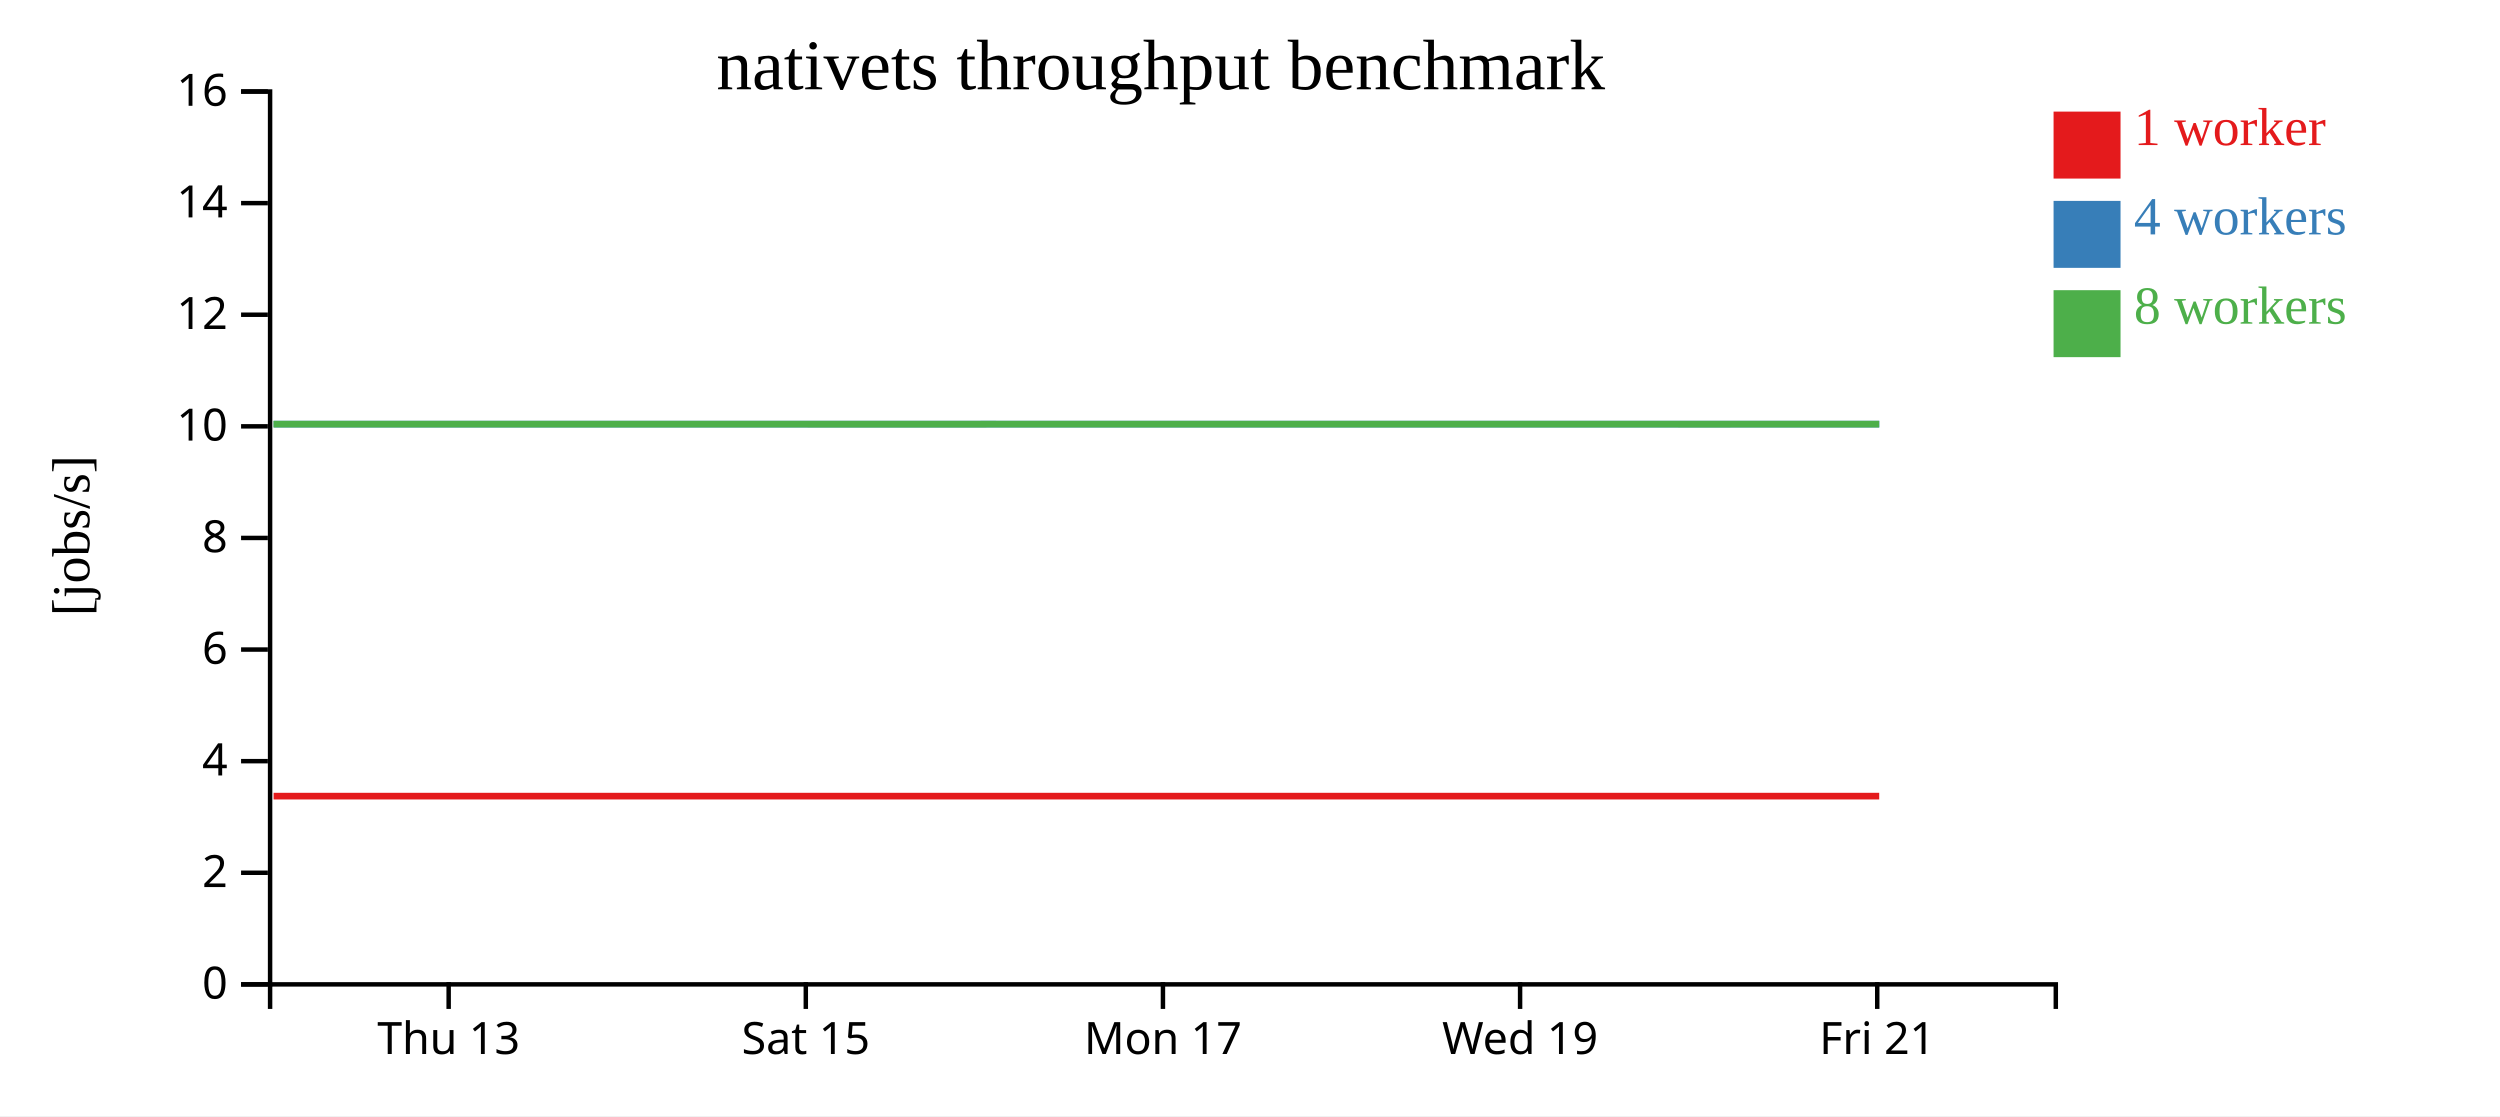
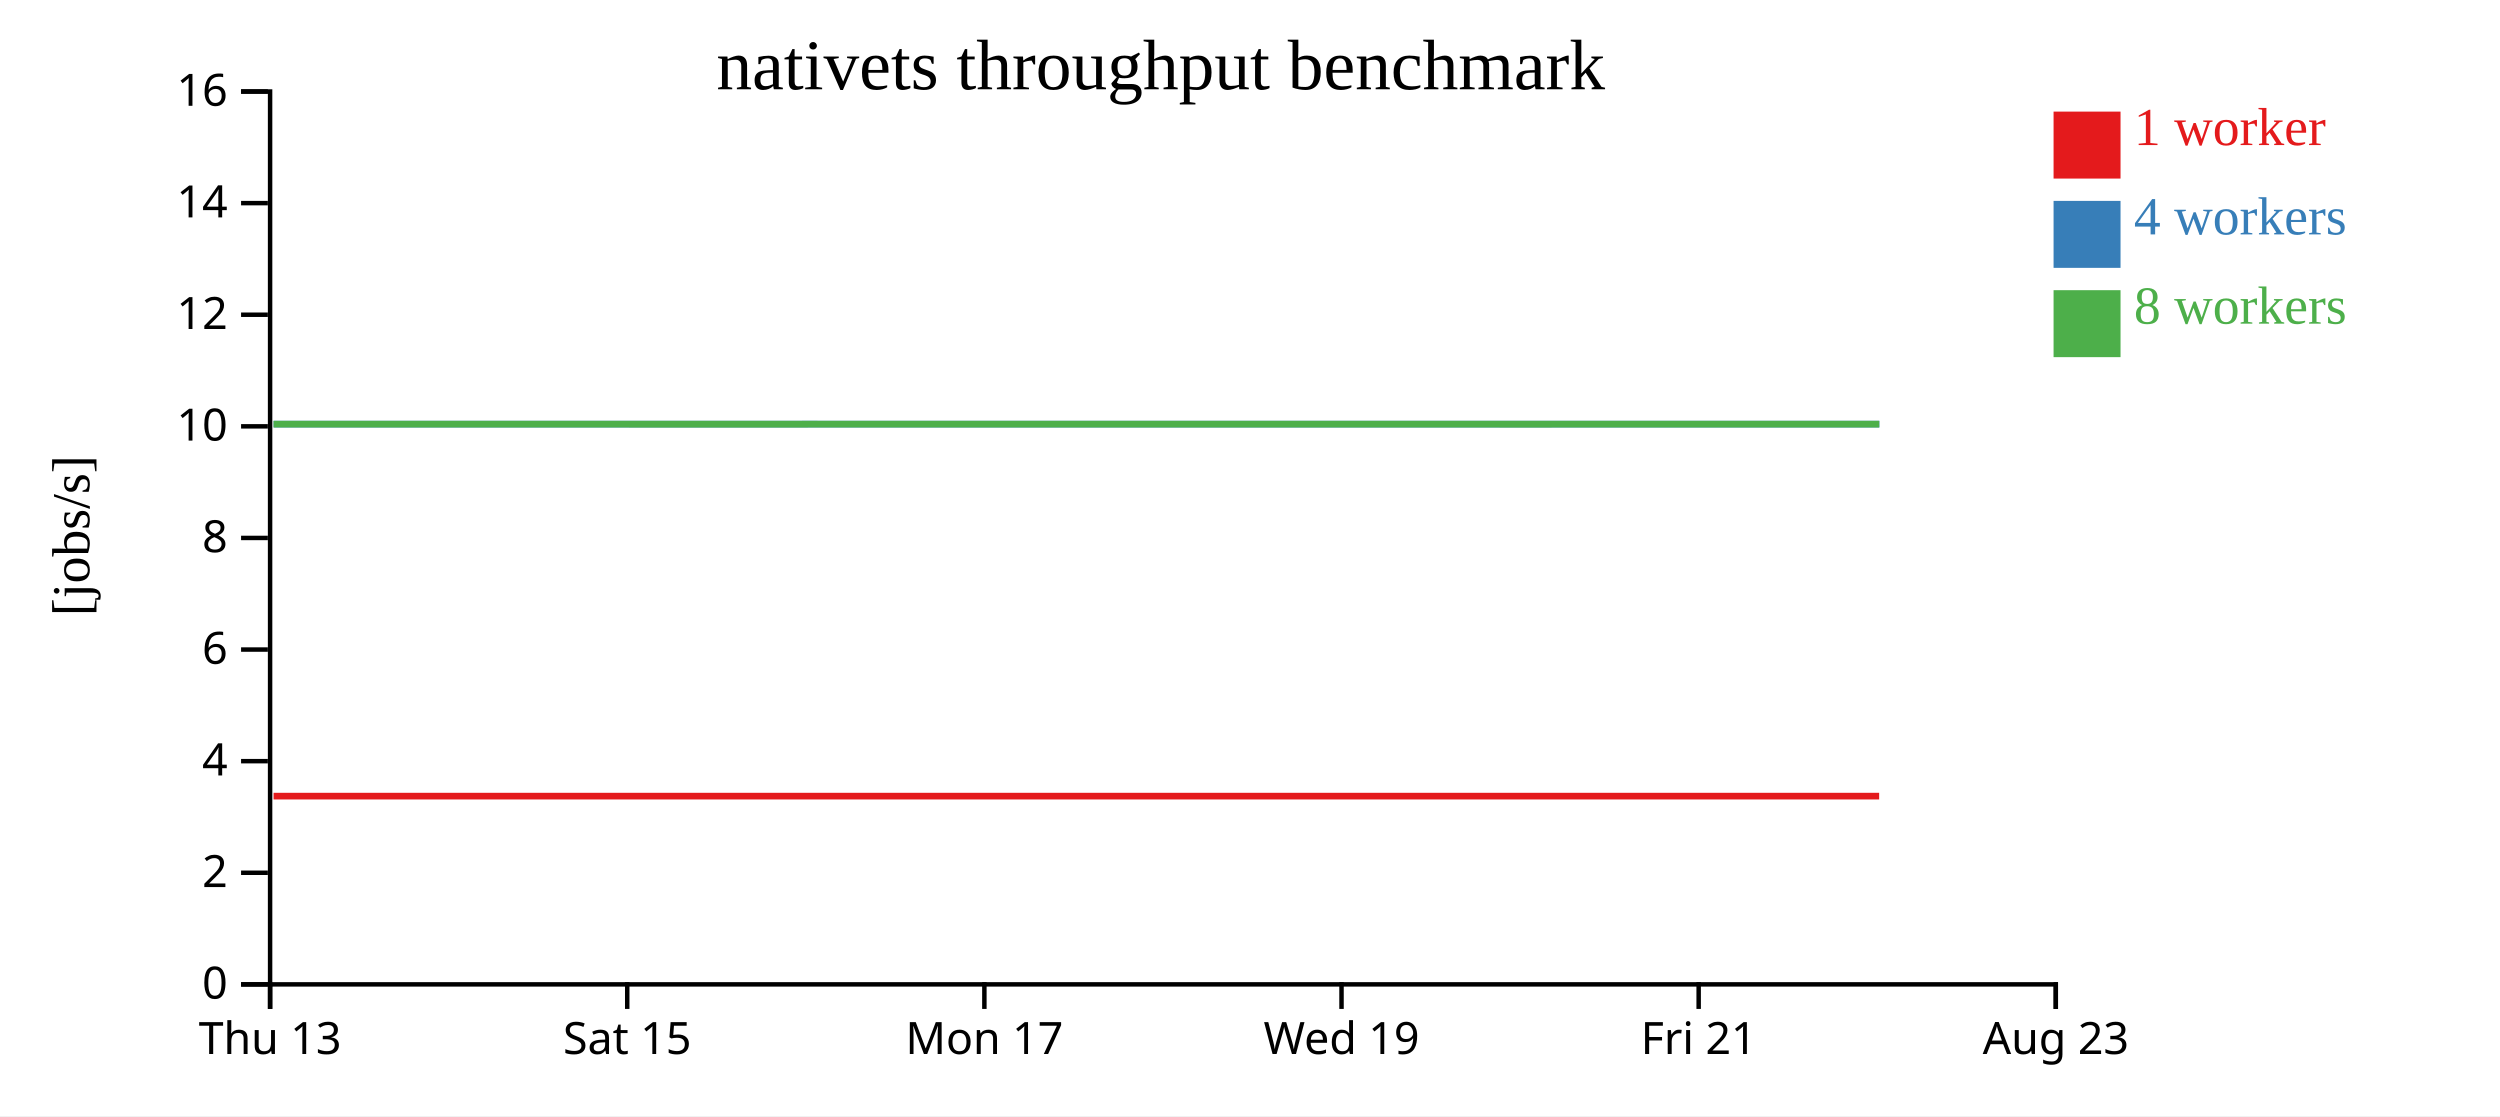
<svg xmlns="http://www.w3.org/2000/svg" width="560" height="250">
  <rect width="100%" height="100%" fill="white" />
  <g transform="translate(60,20)">
    <g transform="translate(0,200)" fill="none" font-size="10" font-family="sans-serif" text-anchor="middle">
      <path class="domain" stroke="currentColor" d="M0.5,6V0.5H400.5V6" />
-       <g class="tick" opacity="1" transform="translate(40.5,0)">
+       <g class="tick" opacity="1" transform="translate(0.5,0)">
        <line stroke="currentColor" y2="6" />
        <text fill="currentColor" y="9" dy="0.71em">Thu 13</text>
      </g>
-       <g class="tick" opacity="1" transform="translate(120.5,0)">
+       <g class="tick" opacity="1" transform="translate(80.5,0)">
        <line stroke="currentColor" y2="6" />
        <text fill="currentColor" y="9" dy="0.71em">Sat 15</text>
      </g>
-       <g class="tick" opacity="1" transform="translate(200.5,0)">
+       <g class="tick" opacity="1" transform="translate(160.5,0)">
        <line stroke="currentColor" y2="6" />
        <text fill="currentColor" y="9" dy="0.71em">Mon 17</text>
      </g>
-       <g class="tick" opacity="1" transform="translate(280.5,0)">
+       <g class="tick" opacity="1" transform="translate(240.5,0)">
        <line stroke="currentColor" y2="6" />
        <text fill="currentColor" y="9" dy="0.71em">Wed 19</text>
      </g>
-       <g class="tick" opacity="1" transform="translate(360.5,0)">
+       <g class="tick" opacity="1" transform="translate(320.5,0)">
        <line stroke="currentColor" y2="6" />
        <text fill="currentColor" y="9" dy="0.71em">Fri 21</text>
+       </g>
+       <g class="tick" opacity="1" transform="translate(400.5,0)">
+         <line stroke="currentColor" y2="6" />
+         <text fill="currentColor" y="9" dy="0.71em">Aug 23</text>
      </g>
    </g>
    <g fill="none" font-size="10" font-family="sans-serif" text-anchor="end">
      <path class="domain" stroke="currentColor" d="M-6,200.5H0.5V0.5H-6" />
      <g class="tick" opacity="1" transform="translate(0,200.5)">
        <line stroke="currentColor" x2="-6" />
        <text fill="currentColor" x="-9" dy="0.32em">0</text>
      </g>
      <g class="tick" opacity="1" transform="translate(0,175.5)">
        <line stroke="currentColor" x2="-6" />
        <text fill="currentColor" x="-9" dy="0.32em">2</text>
      </g>
      <g class="tick" opacity="1" transform="translate(0,150.5)">
        <line stroke="currentColor" x2="-6" />
        <text fill="currentColor" x="-9" dy="0.32em">4</text>
      </g>
      <g class="tick" opacity="1" transform="translate(0,125.5)">
        <line stroke="currentColor" x2="-6" />
        <text fill="currentColor" x="-9" dy="0.32em">6</text>
      </g>
      <g class="tick" opacity="1" transform="translate(0,100.5)">
        <line stroke="currentColor" x2="-6" />
        <text fill="currentColor" x="-9" dy="0.32em">8</text>
      </g>
      <g class="tick" opacity="1" transform="translate(0,75.5)">
        <line stroke="currentColor" x2="-6" />
        <text fill="currentColor" x="-9" dy="0.32em">10</text>
      </g>
      <g class="tick" opacity="1" transform="translate(0,50.5)">
        <line stroke="currentColor" x2="-6" />
        <text fill="currentColor" x="-9" dy="0.32em">12</text>
      </g>
      <g class="tick" opacity="1" transform="translate(0,25.5)">
        <line stroke="currentColor" x2="-6" />
        <text fill="currentColor" x="-9" dy="0.32em">14</text>
      </g>
      <g class="tick" opacity="1" transform="translate(0,0.5)">
        <line stroke="currentColor" x2="-6" />
        <text fill="currentColor" x="-9" dy="0.32em">16</text>
      </g>
    </g>
    <text text-anchor="middle" style="font-size: 12px" transform="rotate(-90)" y="-40" x="-100">[jobs/s]</text>
    <text text-anchor="middle" style="font-size: 16px" y="0" x="200">nativets throughput benchmark</text>
-     <path class="line" fill="none" stroke="#e41a1c" stroke-width="1.5" d="M1.289,158.335L41.282,158.335L81.294,158.334L120.915,158.337L160.948,158.334L200.909,158.335L240.909,158.334L280.922,158.337L320.94,158.335L360.942,158.335" />
-     <path class="line" fill="none" stroke="#377eb8" stroke-width="1.5" d="M1.296,75.003L41.287,75.009L81.297,75.006L120.995,75.008L160.984,75.001L200.919,75.006L240.926,75.004L280.915,75.004L320.943,75.006L360.96,75.009" />
-     <path class="line" fill="none" stroke="#4daf4a" stroke-width="1.5" d="M1.272,75.007L41.287,75.009L81.272,75.002L120.915,75.01L160.951,75.01L200.894,75.004L240.923,75.01L281.014,75.004L320.917,75.011L360.935,75.006" />
+     <path class="line" fill="none" stroke="#e41a1c" stroke-width="1.5" d="M1.282,158.335L41.294,158.334L80.915,158.337L120.948,158.334L160.909,158.335L200.909,158.334L240.922,158.337L280.94,158.335L320.942,158.335L360.93,158.336" />
+     <path class="line" fill="none" stroke="#377eb8" stroke-width="1.5" d="M1.287,75.009L41.297,75.006L80.995,75.008L120.984,75.001L160.919,75.006L200.926,75.004L240.915,75.004L280.943,75.006L320.96,75.009L360.974,75.005" />
+     <path class="line" fill="none" stroke="#4daf4a" stroke-width="1.5" d="M1.287,75.009L41.272,75.002L80.915,75.01L120.951,75.01L160.894,75.004L200.923,75.01L241.014,75.004L280.917,75.011L320.935,75.006L360.95,75.006" />
    <rect class="dot" x="400" y="5" width="15" height="15" style="fill: #e41a1c;" />
    <rect class="dot" x="400" y="25" width="15" height="15" style="fill: #377eb8;" />
    <rect class="dot" x="400" y="45" width="15" height="15" style="fill: #4daf4a;" />
    <text class="label" x="418" y="12.5" style="fill: #e41a1c; alignment-baseline: middle;" text-anchor="left">1 worker</text>
    <text class="label" x="418" y="32.5" style="fill: #377eb8; alignment-baseline: middle;" text-anchor="left">4 workers</text>
    <text class="label" x="418" y="52.5" style="fill: #4daf4a; alignment-baseline: middle;" text-anchor="left">8 workers</text>
  </g>
</svg>
